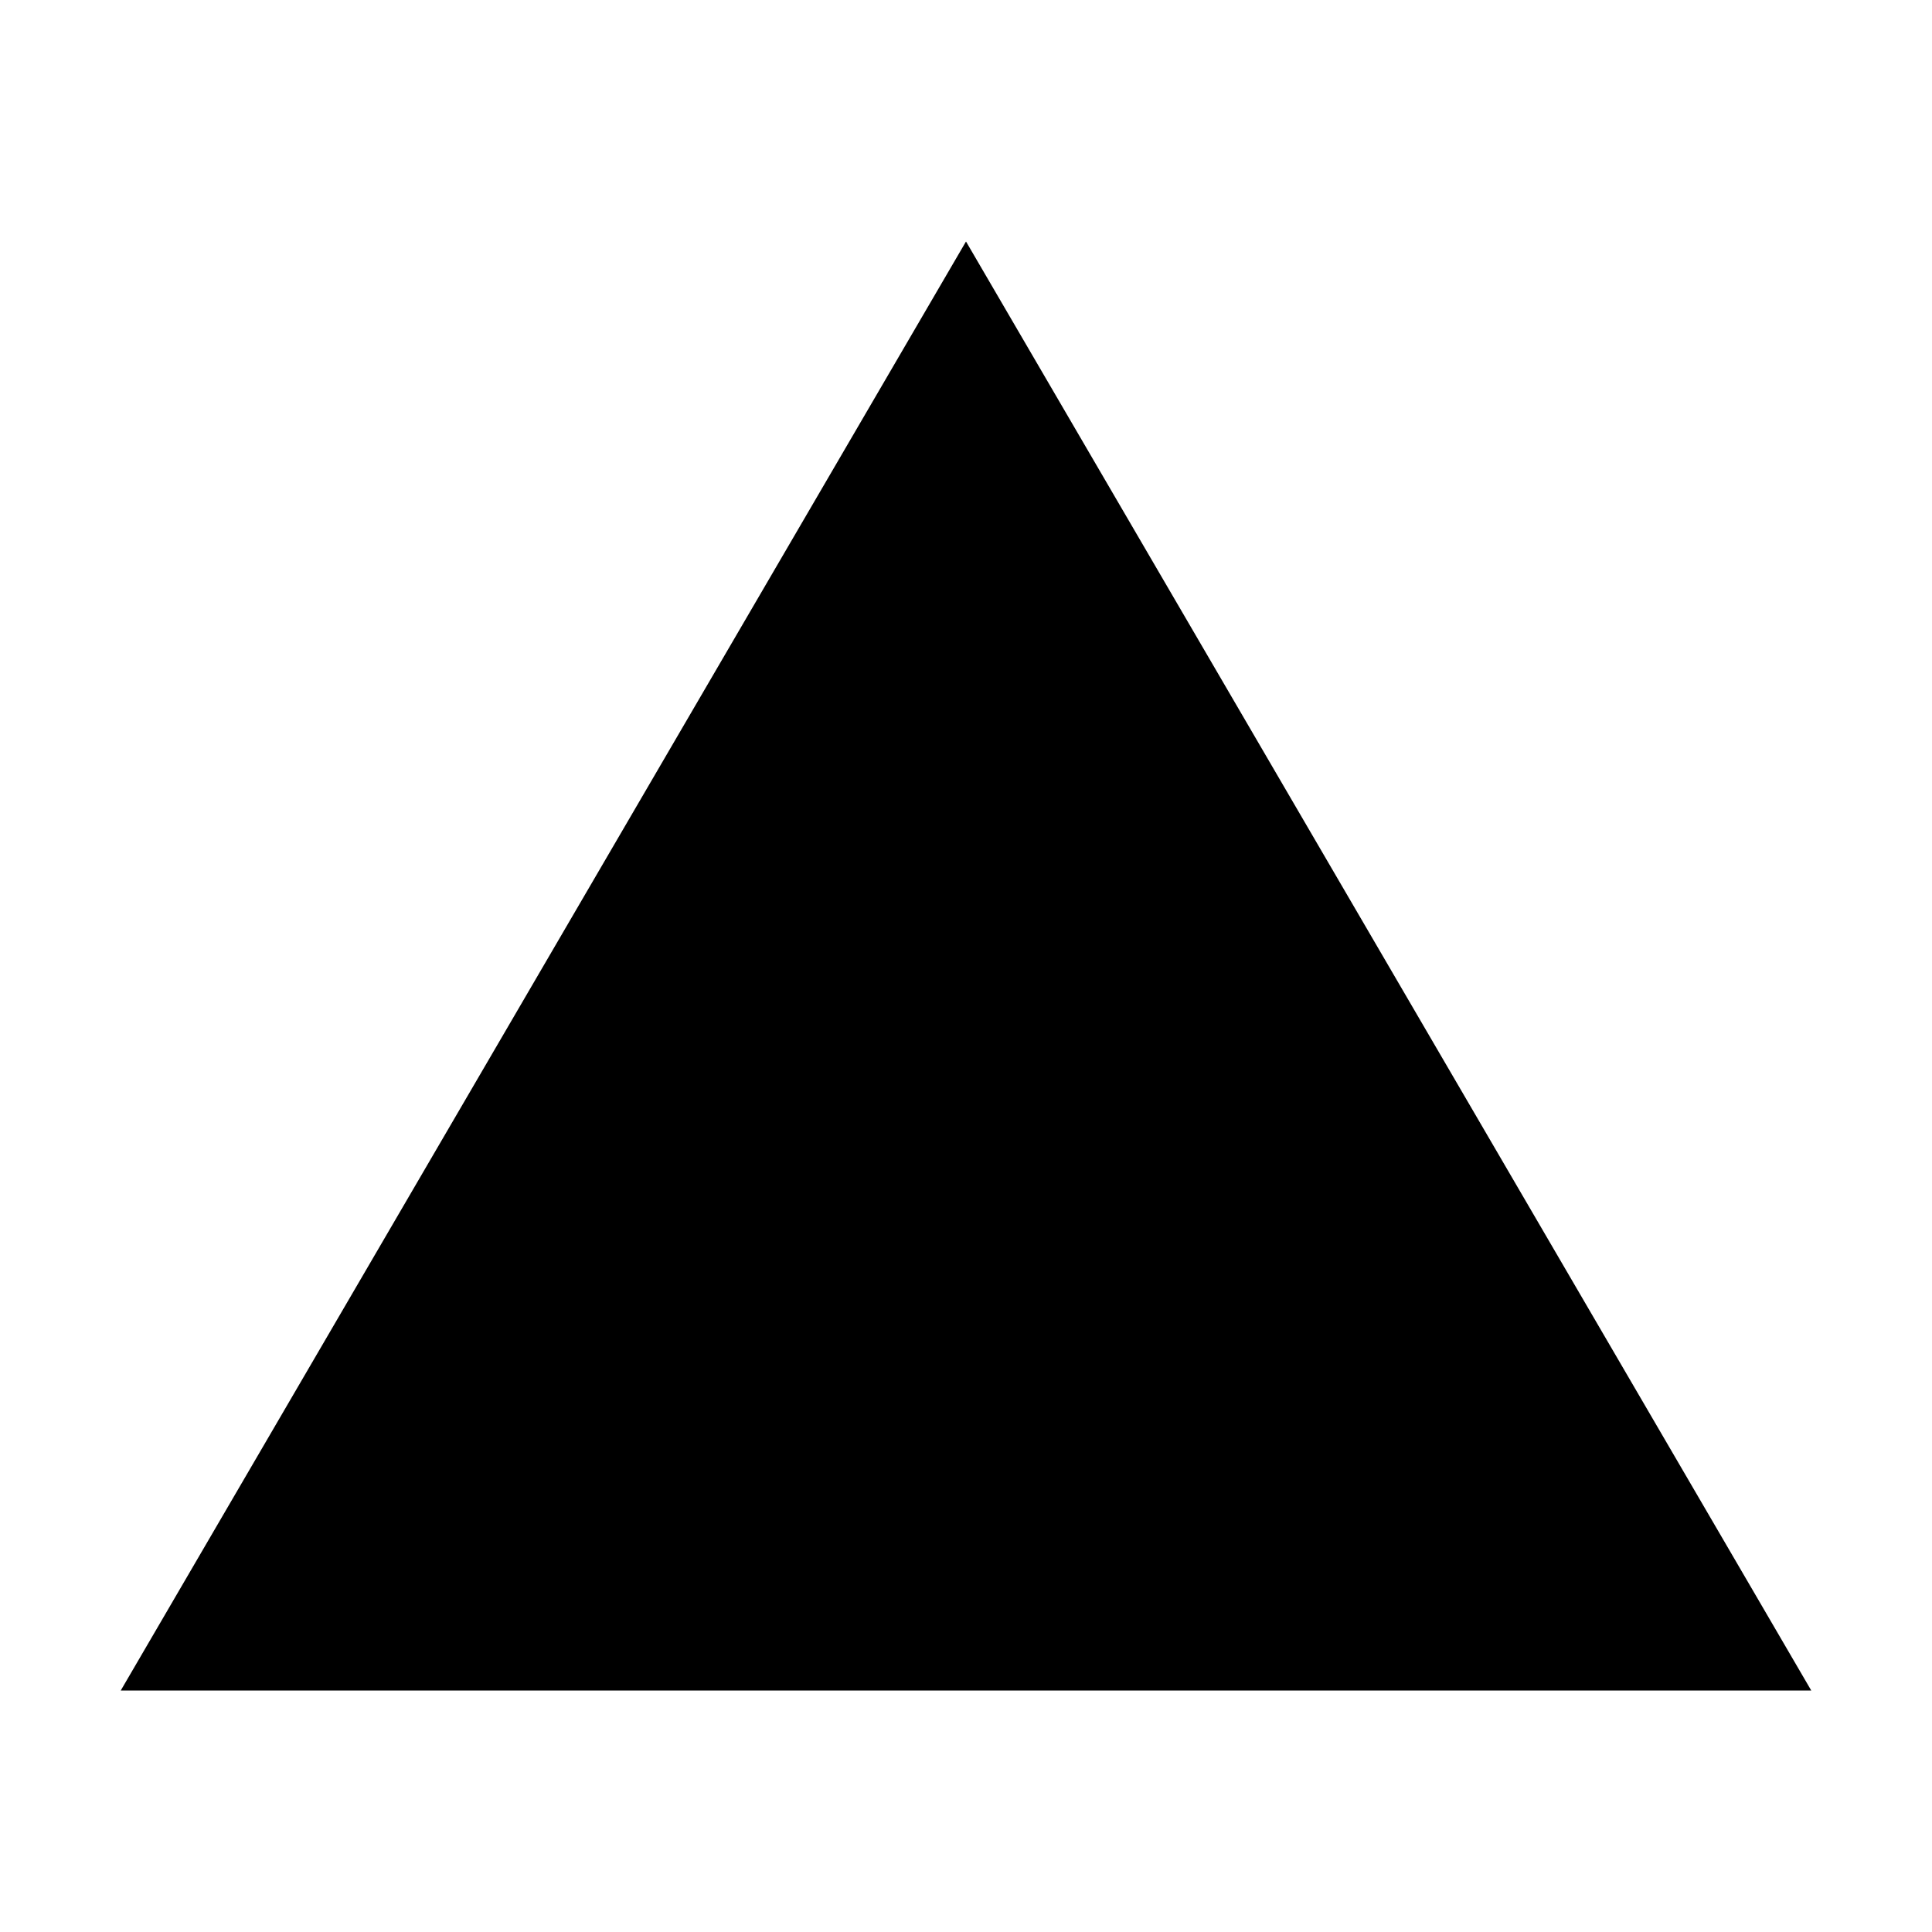
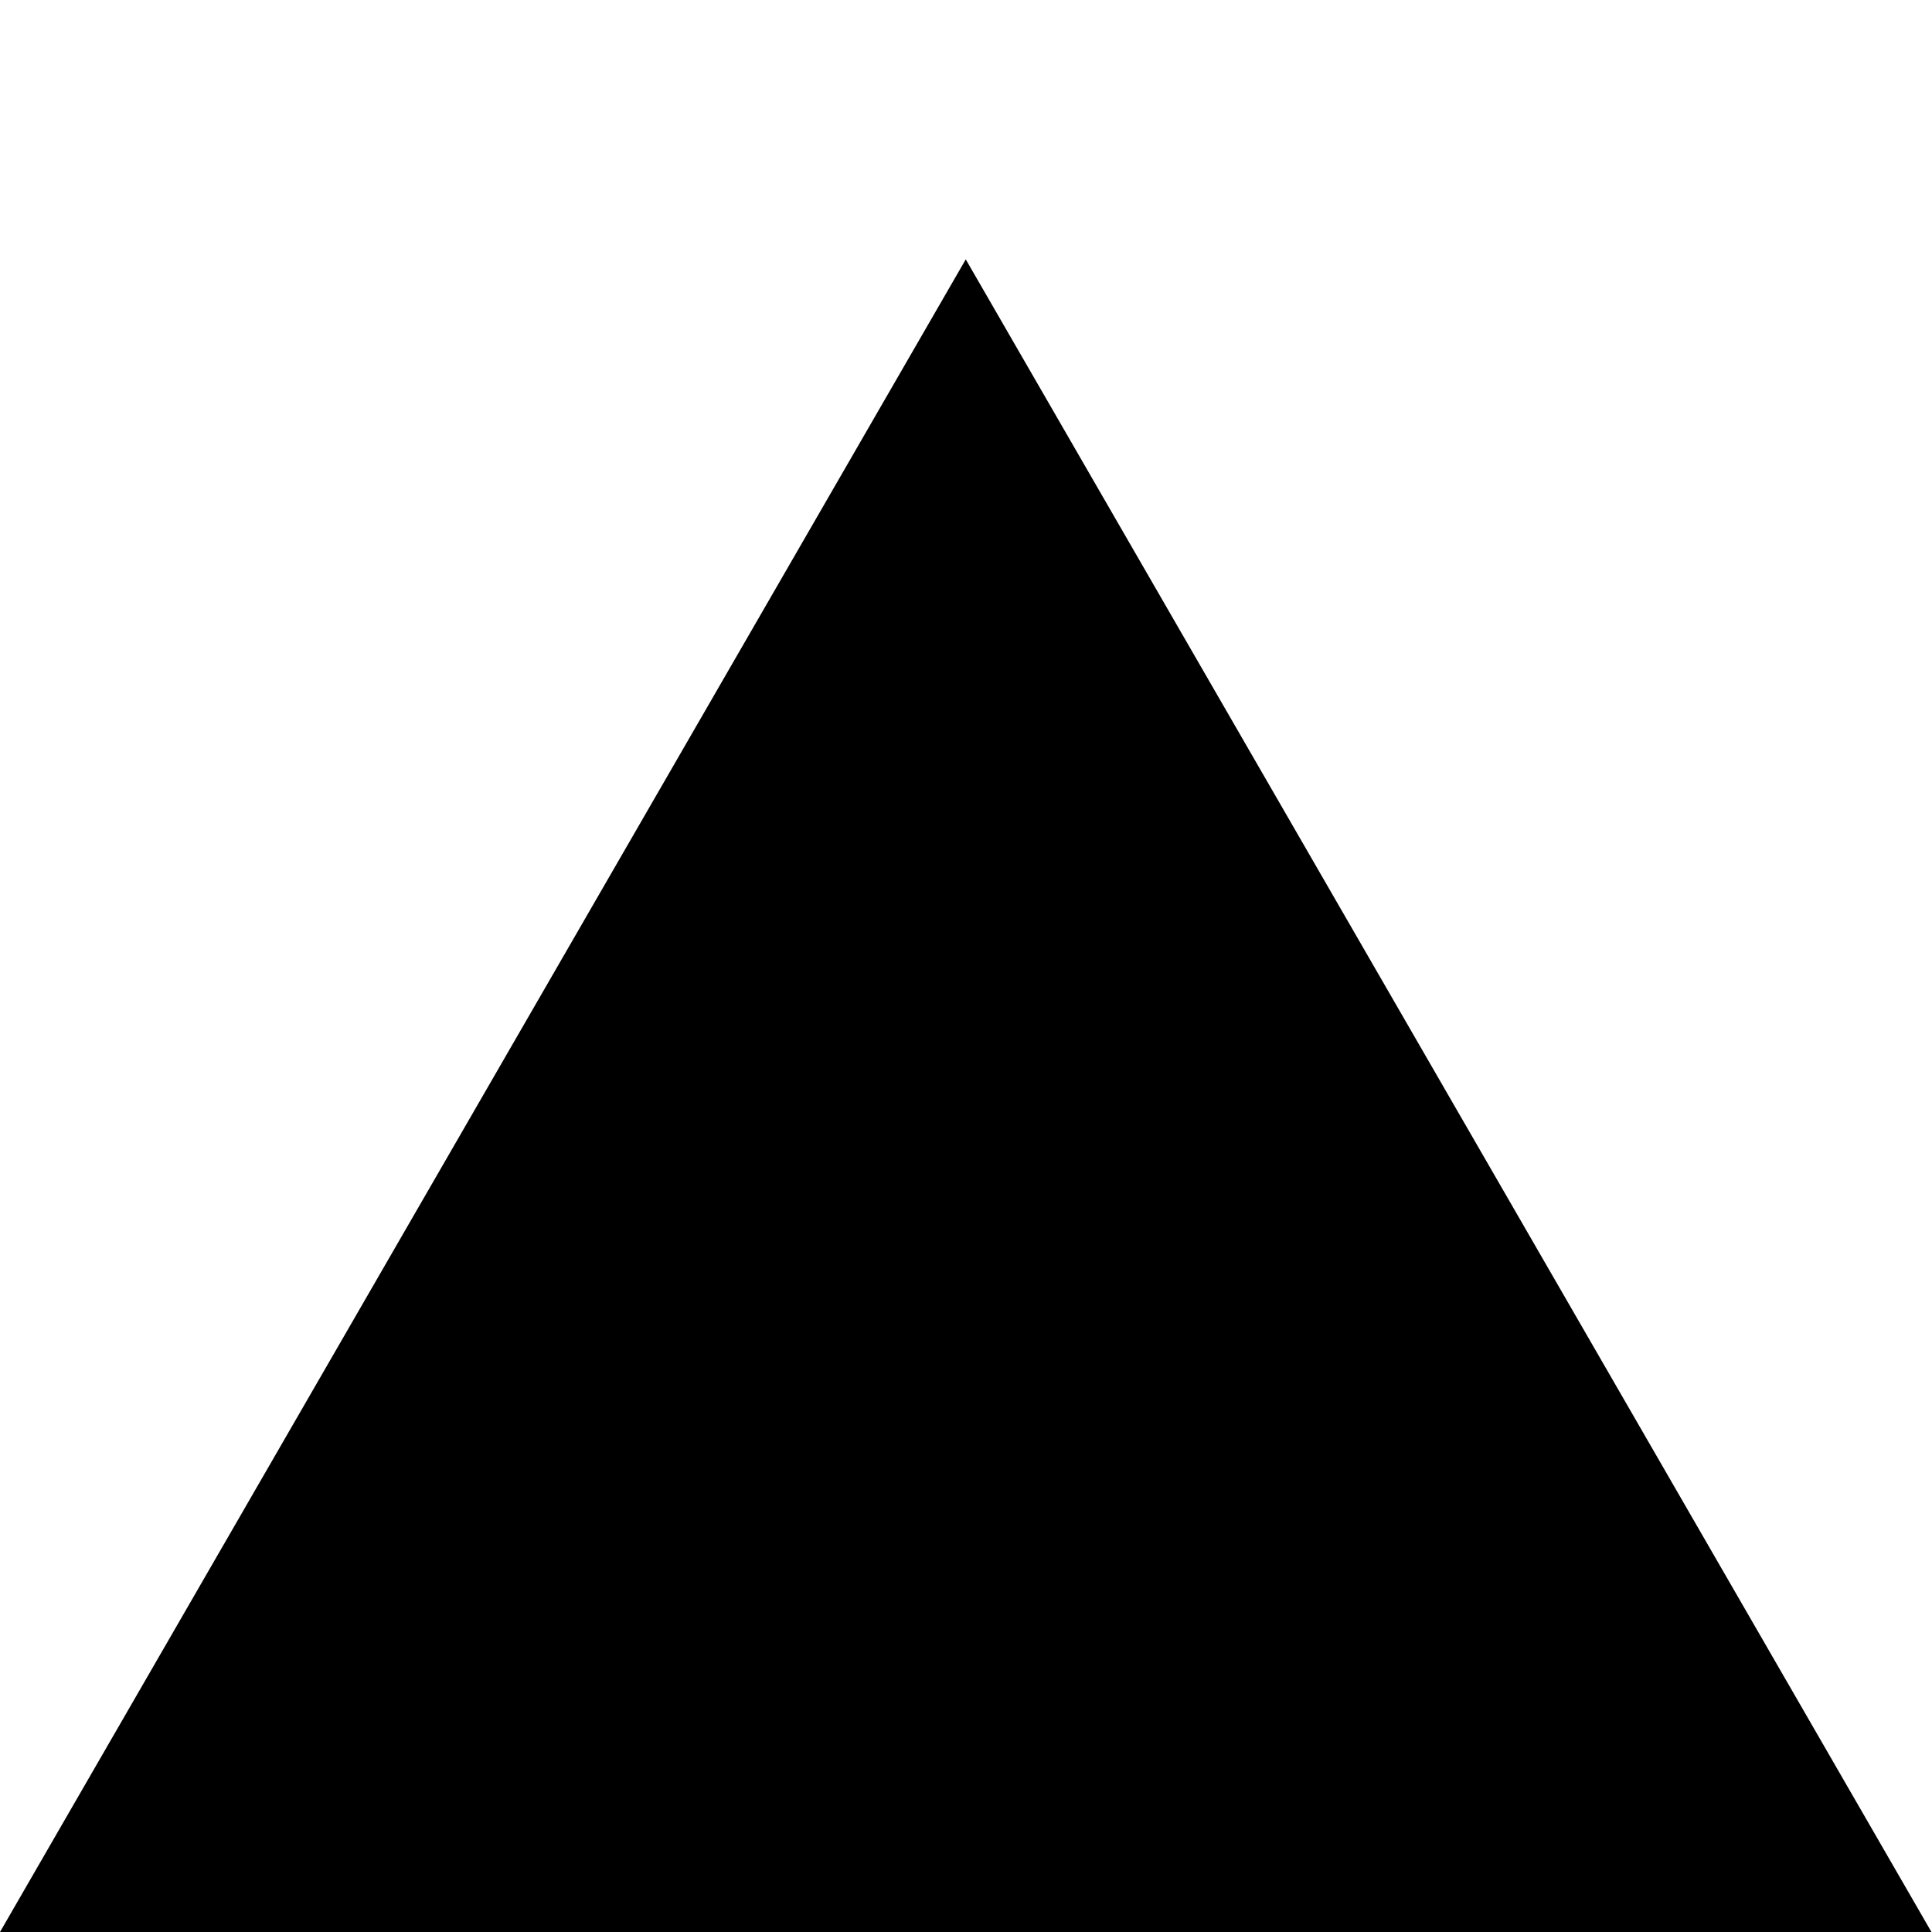
- <svg xmlns="http://www.w3.org/2000/svg" viewBox="0 0 128 128">
-   <path fill="#000000" d="M64 16 L120 112 L8 112 Z" />
+ <svg xmlns="http://www.w3.org/2000/svg" width="128" height="128" viewBox="0 0 128 128">
+   <path style="fill-rule:nonzero;fill:#000;fill-opacity:1" d="M63.984 17.184 127.964 128H0Zm0 0" />
</svg>
